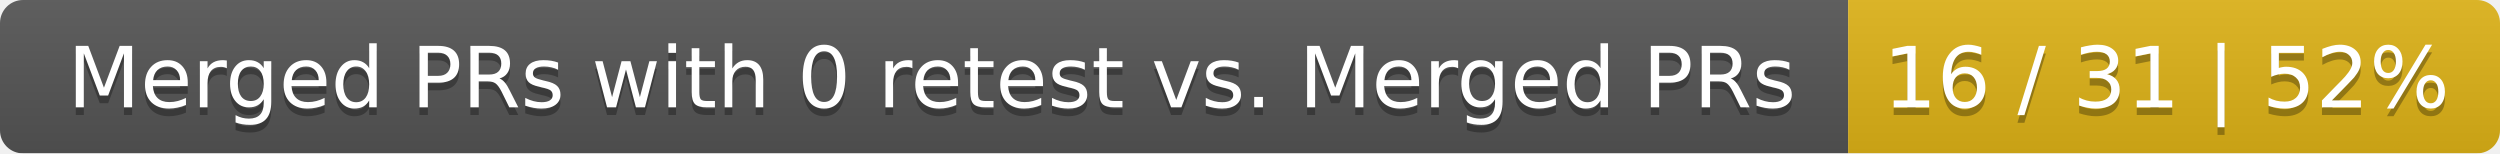
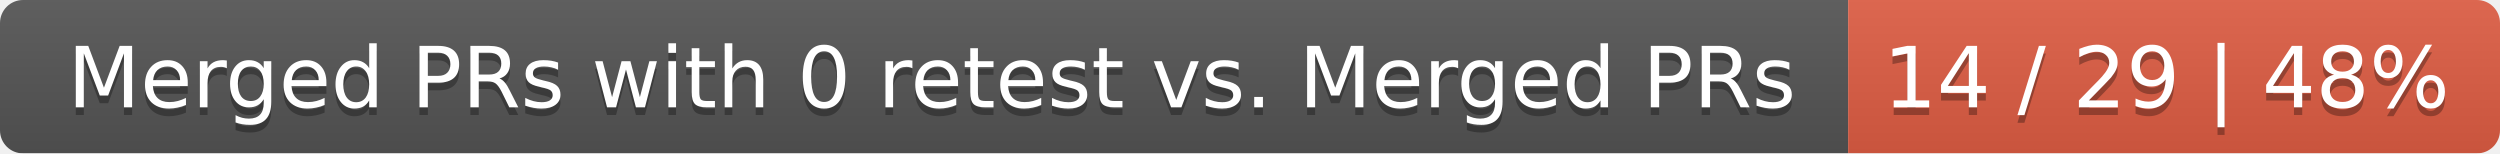
<svg xmlns="http://www.w3.org/2000/svg" width="326" height="20">
  <linearGradient id="smooth" x2="0" y2="100%">
    <stop offset="0" stop-color="#bbb" stop-opacity=".1" />
    <stop offset="1" stop-opacity=".1" />
  </linearGradient>
  <mask id="round">
    <rect width="326" height="20" rx="3" fill="#fff" />
  </mask>
  <g mask="url(#round)">
    <rect width="241" height="20" fill="#555" />
-     <rect x="241" width="85" height="20" fill="#dfb317" />
+     <rect x="241" width="85" height="20" fill="#e05d44" />
    <rect width="326" height="20" fill="url(#smooth)" />
  </g>
  <g fill="#fff" text-anchor="middle" font-family="DejaVu Sans,Verdana,Geneva,sans-serif" font-size="11">
    <text x="121.5" y="15" fill="#010101" fill-opacity=".3">Merged PRs with 0 retest vs. Merged PRs</text>
    <text x="121.5" y="14">Merged PRs with 0 retest vs. Merged PRs</text>
-     <text x="282.5" y="15" fill="#010101" fill-opacity=".3">16 / 31 | 52%</text>
-     <text x="282.5" y="14">16 / 31 | 52%</text>
+     <text x="282.5" y="15" fill="#010101" fill-opacity=".3">14 / 29 | 48%</text>
+     <text x="282.5" y="14">14 / 29 | 48%</text>
  </g>
</svg>
